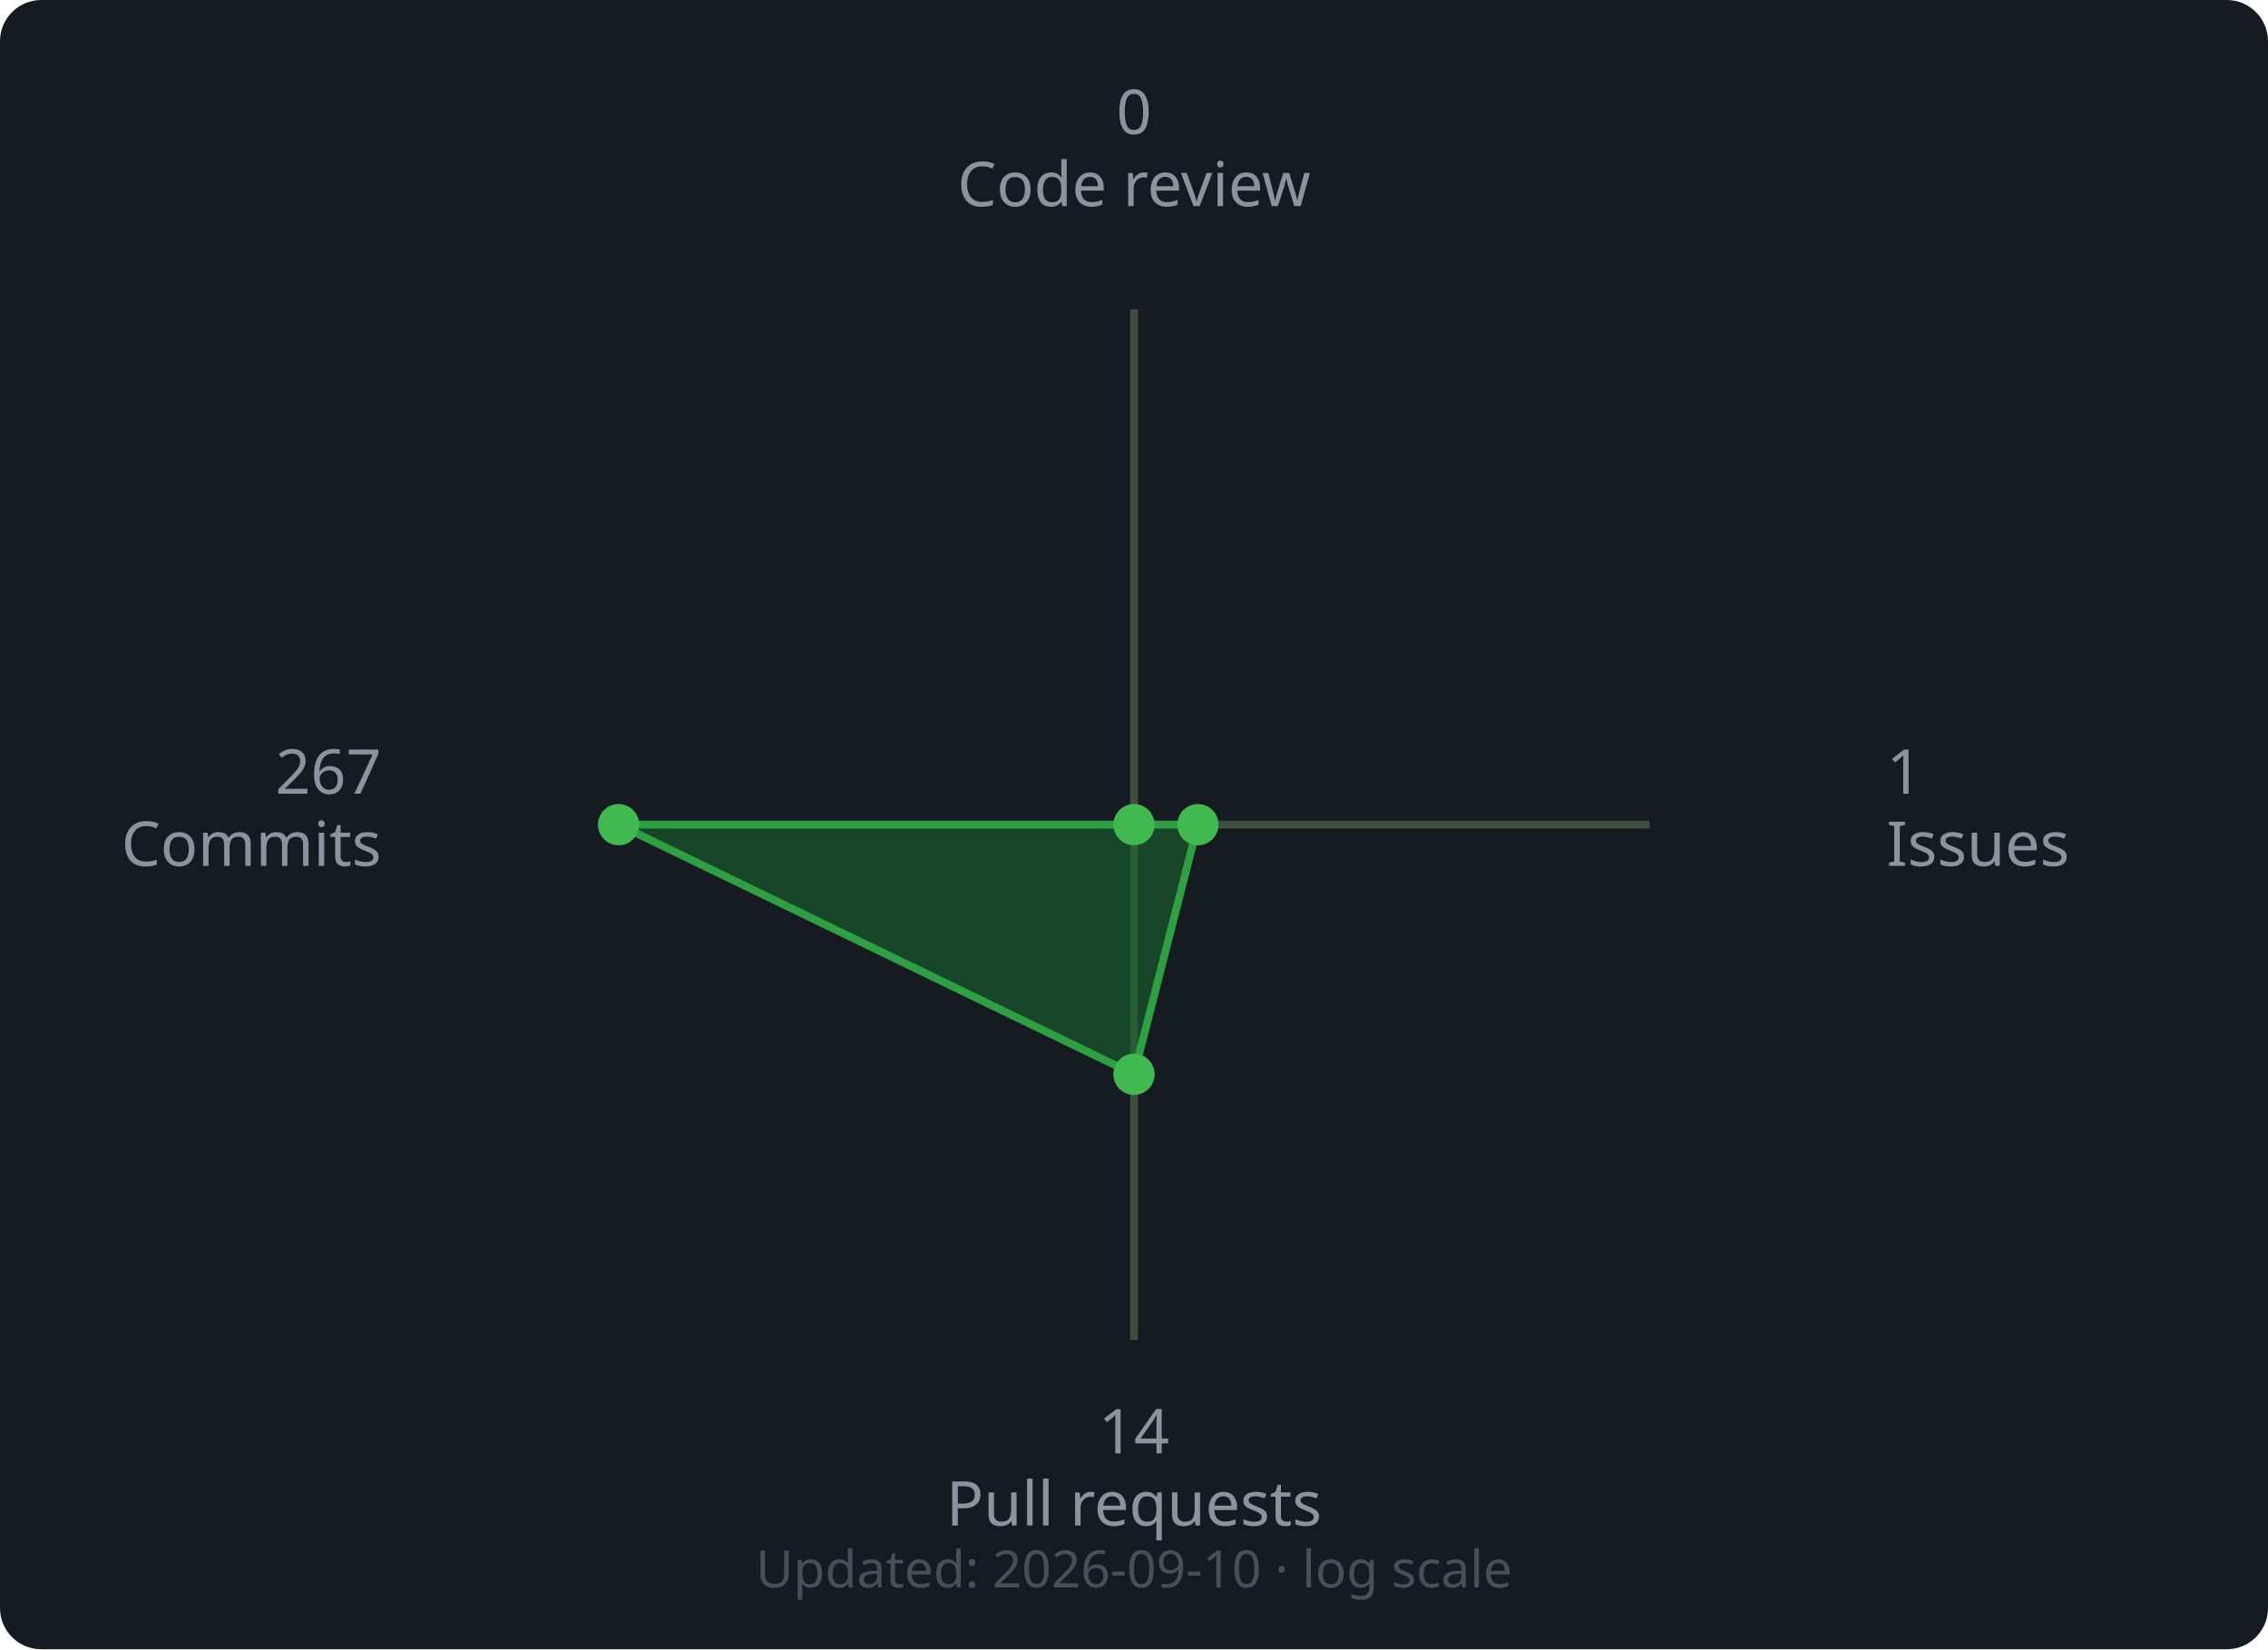
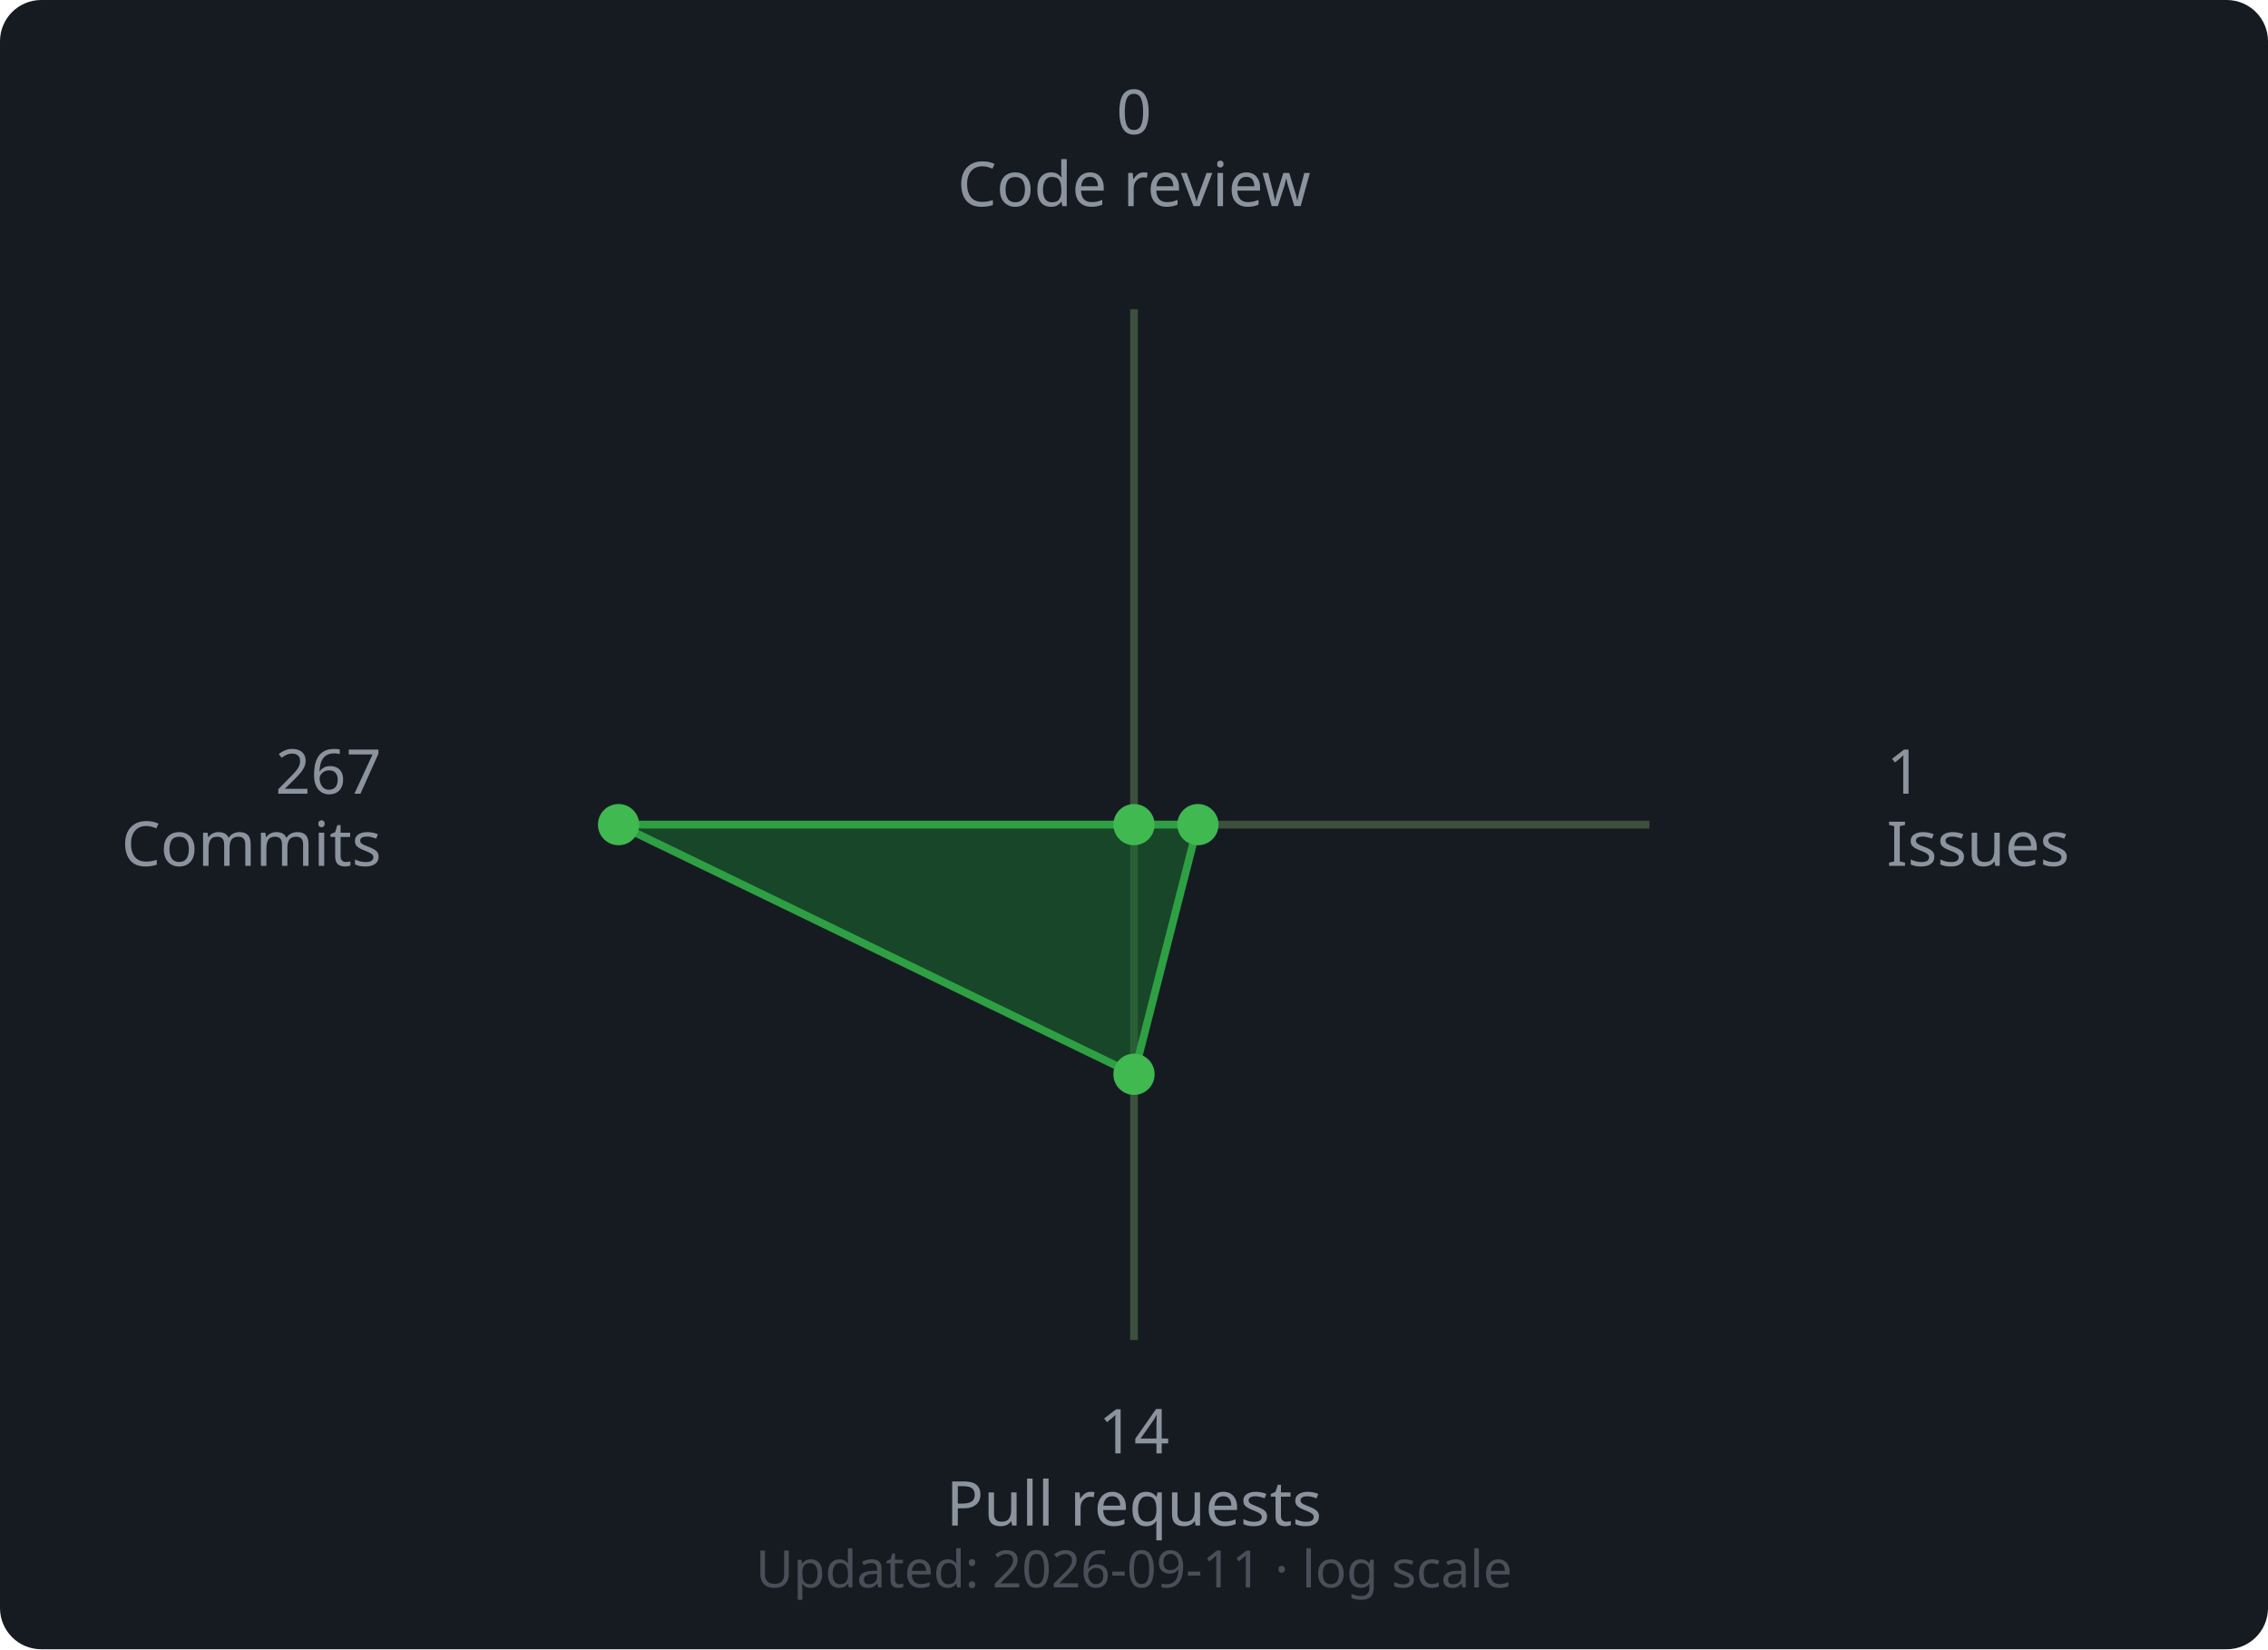
<svg xmlns="http://www.w3.org/2000/svg" width="440" height="320" viewBox="0 0 440 320">
  <rect width="440" height="320" rx="8" fill="#161b22" />
  <line x1="220" y1="160" x2="220.0" y2="60.0" stroke="#3d4f3d" stroke-width="1.5" />
  <line x1="220" y1="160" x2="320.0" y2="160.0" stroke="#3d4f3d" stroke-width="1.5" />
  <line x1="220" y1="160" x2="220.0" y2="260.0" stroke="#3d4f3d" stroke-width="1.5" />
  <line x1="220" y1="160" x2="120.0" y2="160.0" stroke="#3d4f3d" stroke-width="1.5" />
  <polygon points="220.0,160.0 232.4,160.0 220.0,208.44 120.0,160.0" fill="#196c2e" fill-opacity="0.55" stroke="#2ea043" stroke-width="1.5" />
  <circle cx="220.0" cy="160.0" r="4" fill="#3fb950" />
  <circle cx="232.4" cy="160.0" r="4" fill="#3fb950" />
  <circle cx="220.0" cy="208.44" r="4" fill="#3fb950" />
  <circle cx="120.0" cy="160.0" r="4" fill="#3fb950" />
  <text x="220.0" y="26.0" text-anchor="middle" font-family="sans-serif" font-size="12" fill="#8b949e">0</text>
  <text x="220.0" y="40.0" text-anchor="middle" font-family="sans-serif" font-size="12" fill="#8b949e">Code review</text>
  <text x="366.0" y="154.0" text-anchor="start" font-family="sans-serif" font-size="12" fill="#8b949e">1</text>
  <text x="366.0" y="168.0" text-anchor="start" font-family="sans-serif" font-size="12" fill="#8b949e">Issues</text>
  <text x="220.0" y="282.0" text-anchor="middle" font-family="sans-serif" font-size="12" fill="#8b949e">14</text>
  <text x="220.0" y="296.0" text-anchor="middle" font-family="sans-serif" font-size="12" fill="#8b949e">Pull requests</text>
  <text x="74.0" y="154.0" text-anchor="end" font-family="sans-serif" font-size="12" fill="#8b949e">267</text>
  <text x="74.0" y="168.0" text-anchor="end" font-family="sans-serif" font-size="12" fill="#8b949e">Commits</text>
  <text x="220" y="308" text-anchor="middle" font-family="sans-serif" font-size="10" fill="#484f58">
-     Updated: 2026-09-10 · log scale
+     Updated: 2026-09-11 · log scale
  </text>
</svg>
